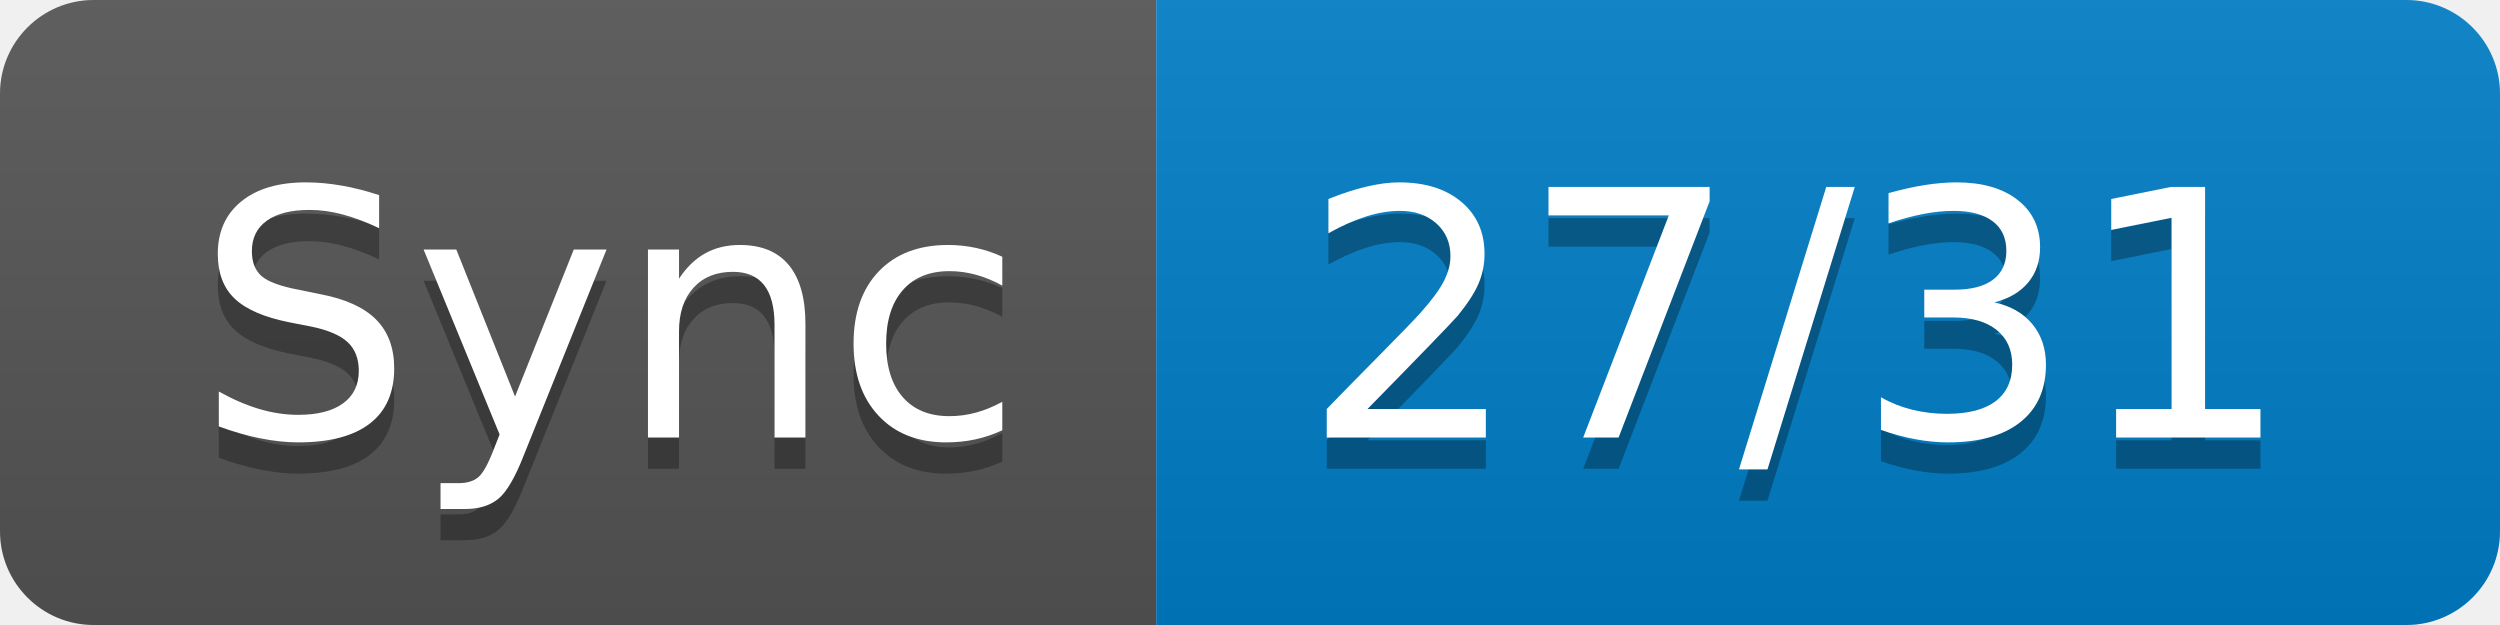
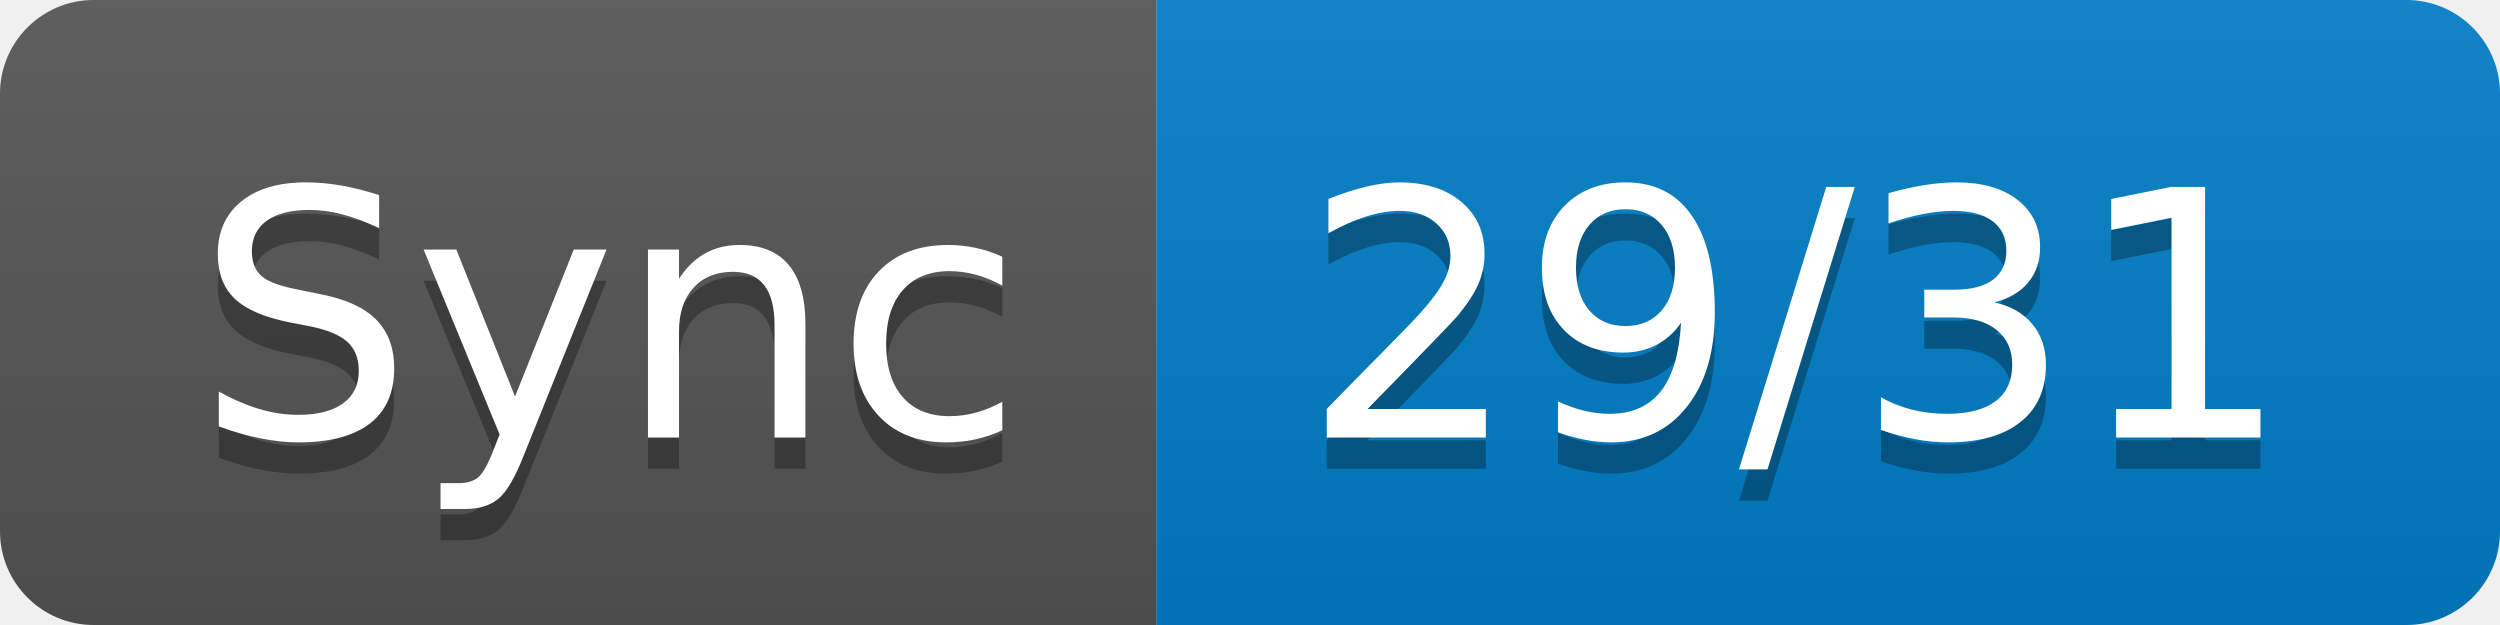
- <svg xmlns="http://www.w3.org/2000/svg" width="80" height="20" role="img" aria-label="Sync: 27/31">
+ <svg xmlns="http://www.w3.org/2000/svg" width="80" height="20" role="img" aria-label="Sync: 29/31">
  <linearGradient id="s" x2="0" y2="100%">
    <stop offset="0" stop-color="#bbb" stop-opacity=".1" />
    <stop offset="1" stop-opacity=".1" />
  </linearGradient>
  <clipPath id="r">
    <rect width="80" height="20" rx="3" fill="#fff" />
  </clipPath>
  <g clip-path="url(#r)">
    <rect width="37" height="20" fill="#555" />
    <rect x="37" width="43" height="20" fill="#007ec6" />
    <rect width="80" height="20" fill="url(#s)" />
  </g>
  <g fill="#fff" text-anchor="middle" font-family="Verdana,Geneva,DejaVu Sans,sans-serif" text-rendering="geometricPrecision" font-size="110">
    <text aria-hidden="true" x="195" y="150" fill="#010101" fill-opacity=".3" transform="scale(.1)" textLength="270">Sync</text>
    <text x="195" y="140" transform="scale(.1)" fill="#fff" textLength="270">Sync</text>
-     <text aria-hidden="true" x="575" y="150" fill="#010101" fill-opacity=".3" transform="scale(.1)" textLength="330">27/31</text>
-     <text x="575" y="140" transform="scale(.1)" fill="#fff" textLength="330">27/31</text>
+     <text aria-hidden="true" x="575" y="150" fill="#010101" fill-opacity=".3" transform="scale(.1)" textLength="330">29/31</text>
+     <text x="575" y="140" transform="scale(.1)" fill="#fff" textLength="330">29/31</text>
  </g>
</svg>
